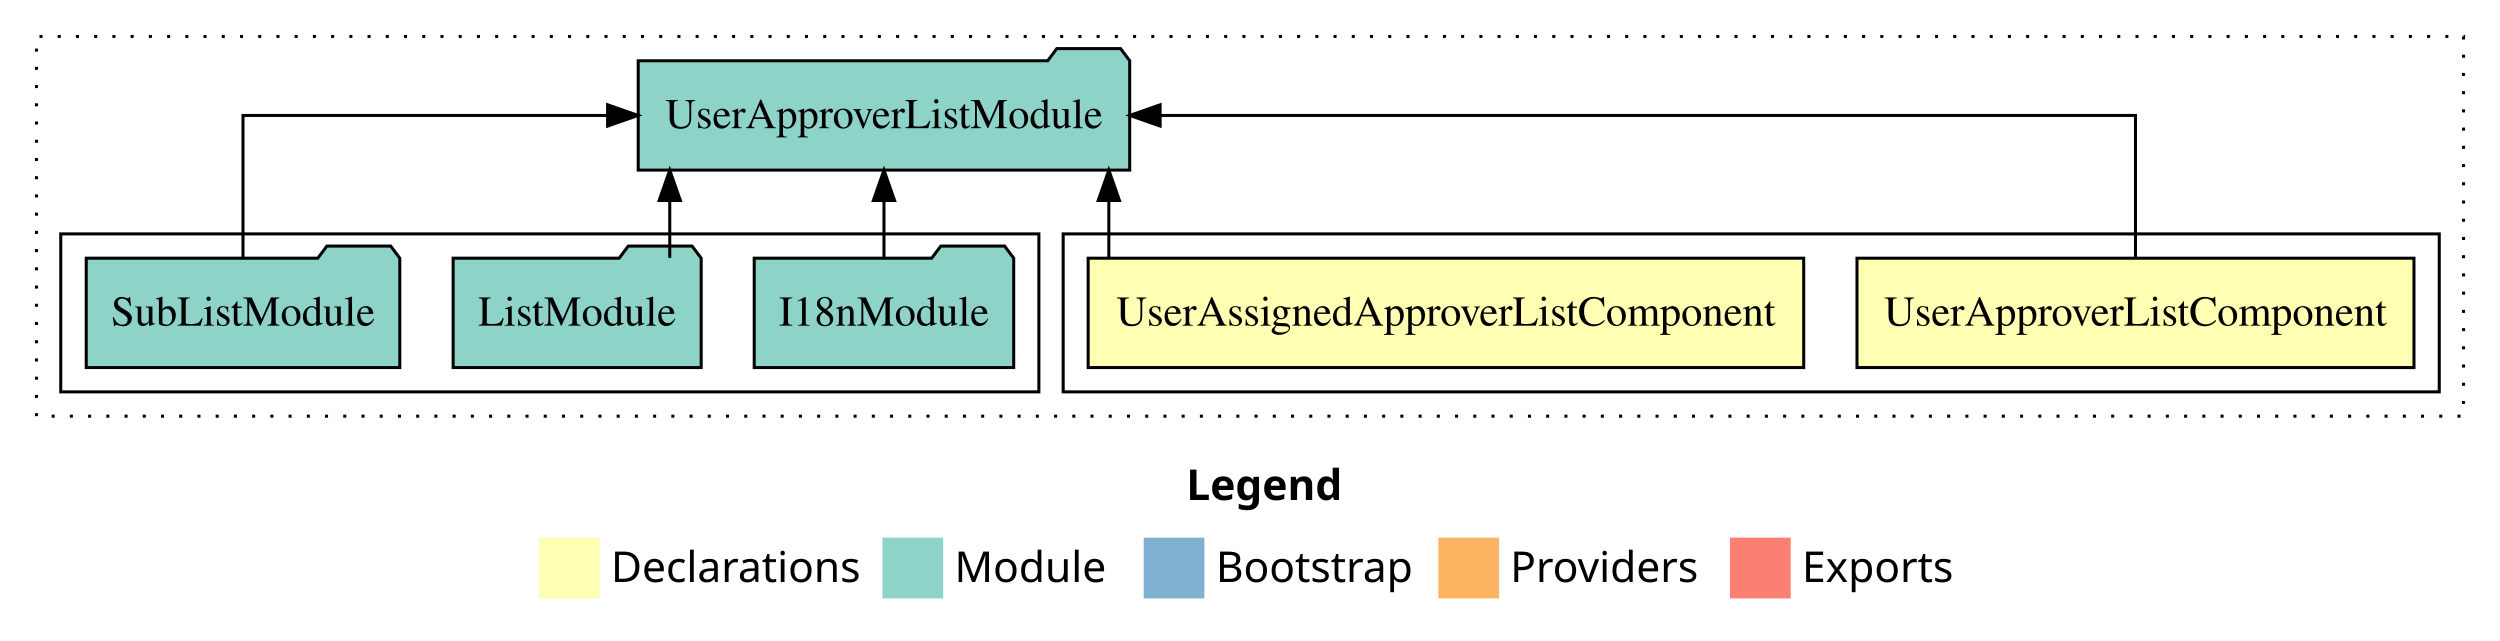
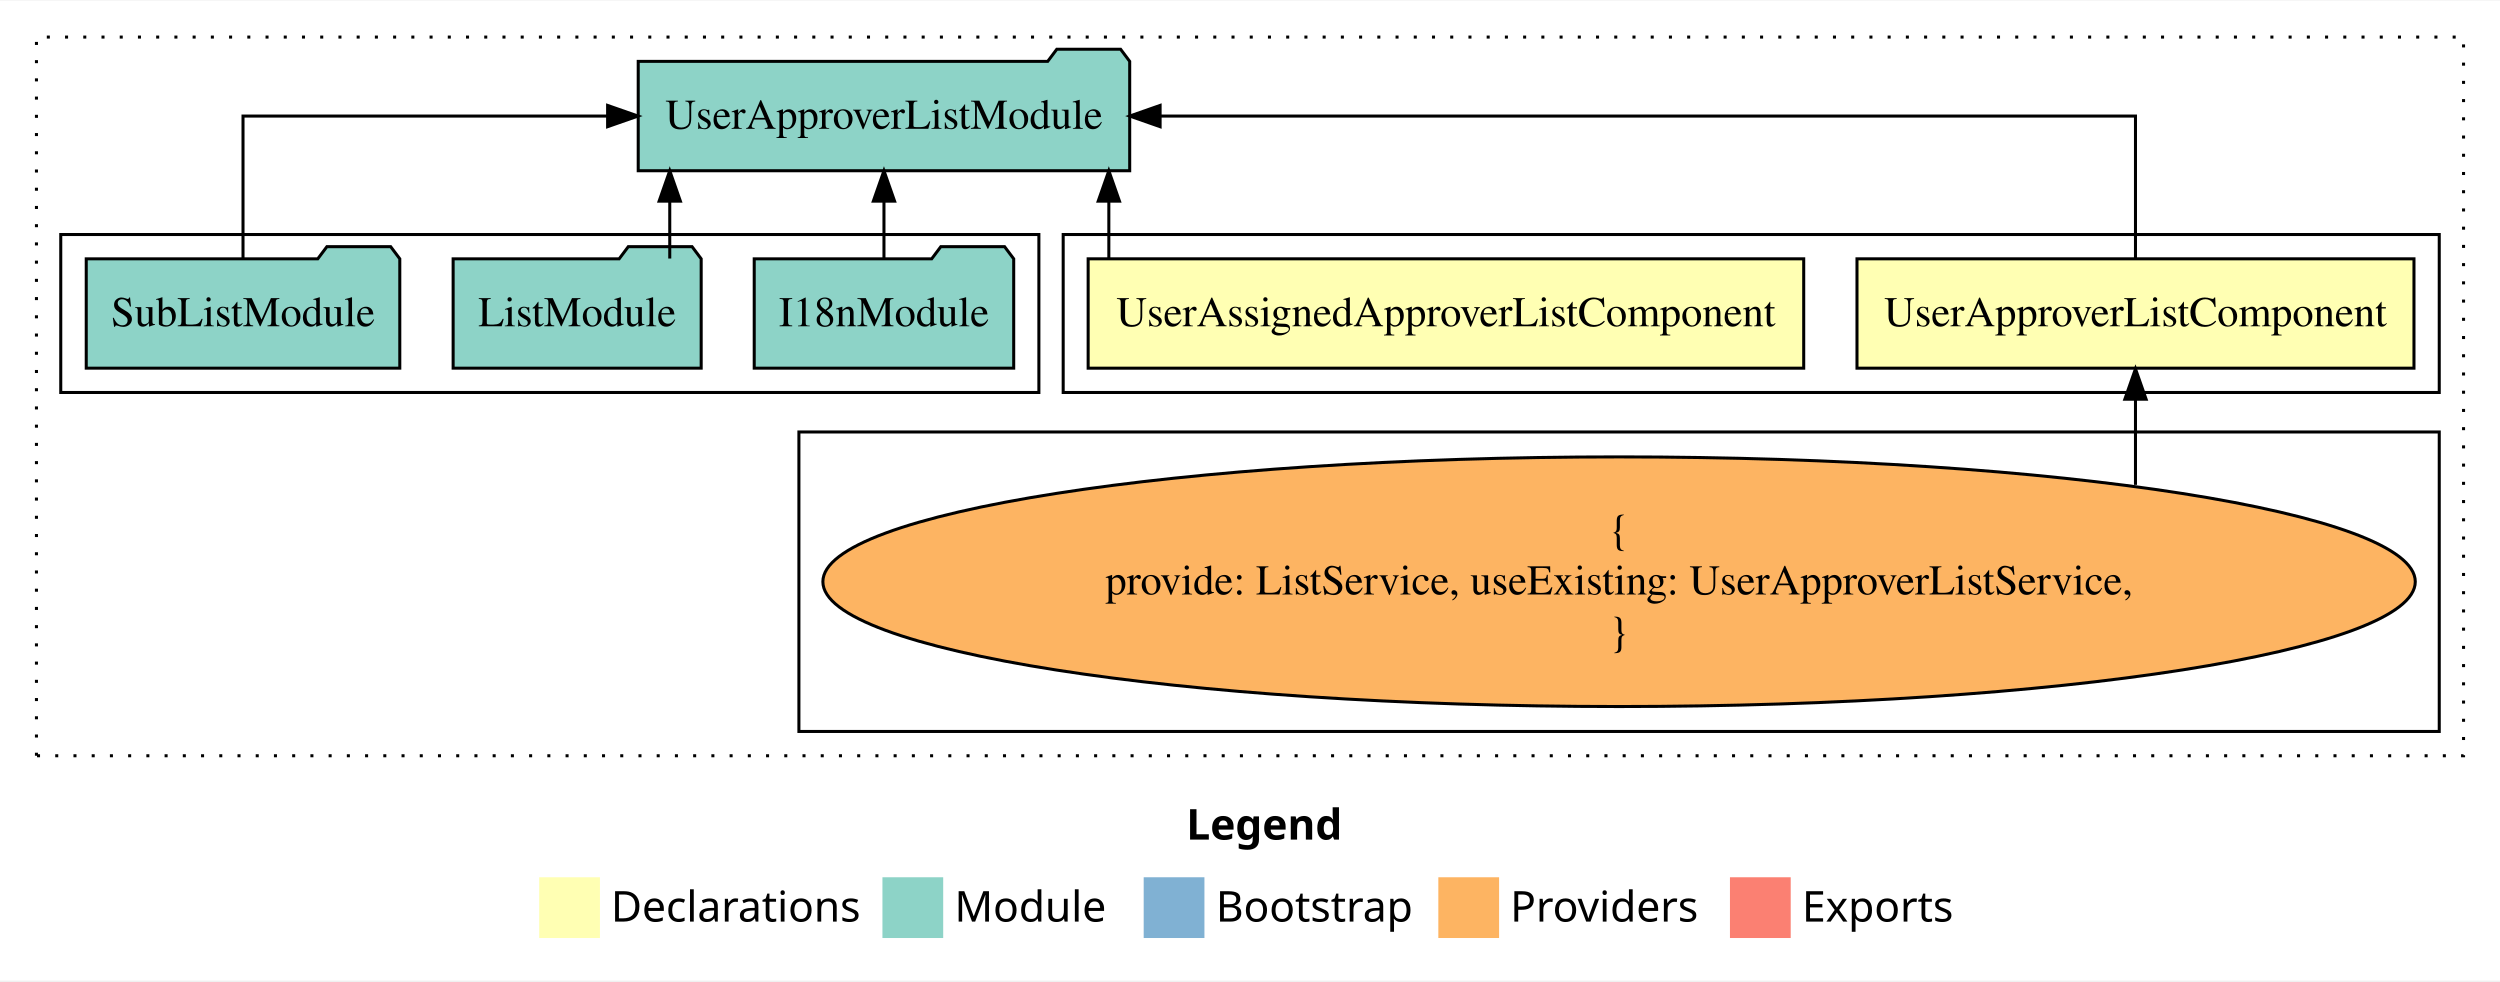
- <svg xmlns="http://www.w3.org/2000/svg" width="823pt" height="211pt" viewBox="0.00 0.00 823.00 211.00">
-   <g id="graph0" class="graph" transform="scale(1 1) rotate(0) translate(4 207)">
-     <polygon fill="#ffffff" stroke="transparent" points="-4,4 -4,-207 819,-207 819,4 -4,4" />
+ <svg xmlns="http://www.w3.org/2000/svg" width="823pt" height="323pt" viewBox="0.00 0.00 823.00 322.59">
+   <g id="graph0" class="graph" transform="scale(1 1) rotate(0) translate(4 318.5901)">
+     <polygon fill="#ffffff" stroke="transparent" points="-4,4 -4,-318.59 819,-318.59 819,4 -4,4" />
    <text text-anchor="start" x="386.509" y="-42.4" font-family="sans-serif" font-weight="bold" font-size="14.00" fill="#000000">Legend</text>
    <polygon fill="#ffffb3" stroke="transparent" points="173.5,-10 173.5,-30 193.5,-30 193.5,-10 173.5,-10" />
    <text text-anchor="start" x="197.129" y="-15.4" font-family="sans-serif" font-size="14.00" fill="#000000">  Declarations</text>
    <polygon fill="#8dd3c7" stroke="transparent" points="286.5,-10 286.5,-30 306.5,-30 306.5,-10 286.5,-10" />
    <text text-anchor="start" x="310.225" y="-15.4" font-family="sans-serif" font-size="14.00" fill="#000000">  Module</text>
    <polygon fill="#80b1d3" stroke="transparent" points="372.5,-10 372.5,-30 392.5,-30 392.5,-10 372.5,-10" />
    <text text-anchor="start" x="396.281" y="-15.4" font-family="sans-serif" font-size="14.00" fill="#000000">  Bootstrap</text>
    <polygon fill="#fdb462" stroke="transparent" points="469.5,-10 469.5,-30 489.5,-30 489.5,-10 469.5,-10" />
    <text text-anchor="start" x="493.173" y="-15.4" font-family="sans-serif" font-size="14.00" fill="#000000">  Providers</text>
    <polygon fill="#fb8072" stroke="transparent" points="565.5,-10 565.5,-30 585.5,-30 585.5,-10 565.5,-10" />
    <text text-anchor="start" x="589.226" y="-15.4" font-family="sans-serif" font-size="14.00" fill="#000000">  Exports</text>
    <g id="clust1" class="cluster">
-       <polygon fill="none" stroke="#000000" stroke-dasharray="1,5" points="8,-70 8,-195 807,-195 807,-70 8,-70" />
+       <polygon fill="none" stroke="#000000" stroke-dasharray="1,5" points="8,-70 8,-306.59 807,-306.59 807,-70 8,-70" />
    </g>
    <g id="clust2" class="cluster">
-       <polygon fill="none" stroke="#000000" points="346,-78 346,-130 799,-130 799,-78 346,-78" />
+       <polygon fill="none" stroke="#000000" points="346,-189.59 346,-241.59 799,-241.59 799,-189.59 346,-189.59" />
+     </g>
+     <g id="clust3" class="cluster">
+       <polygon fill="none" stroke="#000000" points="259,-78 259,-176.59 799,-176.59 799,-78 259,-78" />
    </g>
    <g id="clust5" class="cluster">
-       <polygon fill="none" stroke="#000000" points="16,-78 16,-130 338,-130 338,-78 16,-78" />
+       <polygon fill="none" stroke="#000000" points="16,-189.59 16,-241.59 338,-241.59 338,-189.59 16,-189.59" />
    </g>
    <g id="node1" class="node">
-       <polygon fill="#ffffb3" stroke="#000000" points="790.68,-122 607.32,-122 607.32,-86 790.68,-86 790.68,-122" />
-       <text text-anchor="middle" x="699" y="-99.8" font-family="Times,serif" font-size="14.00" fill="#000000">UserApproverListComponent</text>
+       <polygon fill="#ffffb3" stroke="#000000" points="790.68,-233.59 607.32,-233.59 607.32,-197.59 790.68,-197.59 790.68,-233.59" />
+       <text text-anchor="middle" x="699" y="-211.39" font-family="Times,serif" font-size="14.00" fill="#000000">UserApproverListComponent</text>
    </g>
    <g id="node3" class="node">
-       <polygon fill="#8dd3c7" stroke="#000000" points="367.897,-187 364.897,-191 343.897,-191 340.897,-187 206.102,-187 206.102,-151 367.897,-151 367.897,-187" />
-       <text text-anchor="middle" x="287" y="-164.8" font-family="Times,serif" font-size="14.00" fill="#000000">UserApproverListModule</text>
+       <polygon fill="#8dd3c7" stroke="#000000" points="367.897,-298.59 364.897,-302.59 343.897,-302.59 340.897,-298.59 206.102,-298.59 206.102,-262.59 367.897,-262.59 367.897,-298.59" />
+       <text text-anchor="middle" x="287" y="-276.39" font-family="Times,serif" font-size="14.00" fill="#000000">UserApproverListModule</text>
    </g>
    <g id="edge1" class="edge">
-       <path fill="none" stroke="#000000" d="M699,-122.106C699,-141.339 699,-169 699,-169 699,-169 377.906,-169 377.906,-169" />
-       <polygon fill="#000000" stroke="#000000" points="377.906,-165.5 367.906,-169 377.906,-172.5 377.906,-165.5" />
+       <path fill="none" stroke="#000000" d="M699,-233.696C699,-252.929 699,-280.59 699,-280.59 699,-280.59 377.906,-280.59 377.906,-280.59" />
+       <polygon fill="#000000" stroke="#000000" points="377.906,-277.09 367.906,-280.59 377.906,-284.09 377.906,-277.09" />
    </g>
    <g id="node2" class="node">
-       <polygon fill="#ffffb3" stroke="#000000" points="589.781,-122 354.219,-122 354.219,-86 589.781,-86 589.781,-122" />
-       <text text-anchor="middle" x="472" y="-99.8" font-family="Times,serif" font-size="14.00" fill="#000000">UserAssignedApproverListComponent</text>
+       <polygon fill="#ffffb3" stroke="#000000" points="589.781,-233.59 354.219,-233.59 354.219,-197.59 589.781,-197.59 589.781,-233.59" />
+       <text text-anchor="middle" x="472" y="-211.39" font-family="Times,serif" font-size="14.00" fill="#000000">UserAssignedApproverListComponent</text>
+     </g>
+     <g id="edge3" class="edge">
+       <path fill="none" stroke="#000000" d="M361.029,-233.696C361.029,-233.696 361.029,-252.581 361.029,-252.581" />
+       <polygon fill="#000000" stroke="#000000" points="357.529,-252.581 361.029,-262.581 364.529,-252.581 357.529,-252.581" />
+     </g>
+     <g id="node4" class="node">
+       <ellipse fill="#fdb462" stroke="#000000" cx="529" cy="-127.295" rx="262.111" ry="41.091" />
+       <text text-anchor="middle" x="529" y="-139.895" font-family="Times,serif" font-size="14.00" fill="#000000">{</text>
+       <text text-anchor="middle" x="529" y="-123.095" font-family="Times,serif" font-size="14.00" fill="#000000">    provide: ListService, useExisting: UserApproverListService,</text>
+       <text text-anchor="middle" x="529" y="-106.295" font-family="Times,serif" font-size="14.00" fill="#000000">}</text>
    </g>
    <g id="edge2" class="edge">
-       <path fill="none" stroke="#000000" d="M361.029,-122.106C361.029,-122.106 361.029,-140.991 361.029,-140.991" />
-       <polygon fill="#000000" stroke="#000000" points="357.529,-140.991 361.029,-150.991 364.529,-140.991 357.529,-140.991" />
-     </g>
-     <g id="node4" class="node">
-       <polygon fill="#8dd3c7" stroke="#000000" points="329.711,-122 326.711,-126 305.711,-126 302.711,-122 244.289,-122 244.289,-86 329.711,-86 329.711,-122" />
-       <text text-anchor="middle" x="287" y="-99.8" font-family="Times,serif" font-size="14.00" fill="#000000">I18nModule</text>
-     </g>
-     <g id="edge3" class="edge">
-       <path fill="none" stroke="#000000" d="M287,-122.106C287,-122.106 287,-140.991 287,-140.991" />
-       <polygon fill="#000000" stroke="#000000" points="283.5,-140.991 287,-150.991 290.5,-140.991 283.5,-140.991" />
+       <path fill="none" stroke="#000000" d="M699,-159.172C699,-159.172 699,-187.376 699,-187.376" />
+       <polygon fill="#000000" stroke="#000000" points="695.5,-187.376 699,-197.376 702.5,-187.376 695.5,-187.376" />
    </g>
    <g id="node5" class="node">
-       <polygon fill="#8dd3c7" stroke="#000000" points="226.829,-122 223.829,-126 202.829,-126 199.829,-122 145.171,-122 145.171,-86 226.829,-86 226.829,-122" />
-       <text text-anchor="middle" x="186" y="-99.8" font-family="Times,serif" font-size="14.00" fill="#000000">ListModule</text>
+       <polygon fill="#8dd3c7" stroke="#000000" points="329.711,-233.59 326.711,-237.59 305.711,-237.59 302.711,-233.59 244.289,-233.59 244.289,-197.59 329.711,-197.59 329.711,-233.59" />
+       <text text-anchor="middle" x="287" y="-211.39" font-family="Times,serif" font-size="14.00" fill="#000000">I18nModule</text>
    </g>
    <g id="edge4" class="edge">
-       <path fill="none" stroke="#000000" d="M216.483,-122.106C216.483,-122.106 216.483,-140.991 216.483,-140.991" />
-       <polygon fill="#000000" stroke="#000000" points="212.983,-140.991 216.483,-150.991 219.983,-140.991 212.983,-140.991" />
+       <path fill="none" stroke="#000000" d="M287,-233.696C287,-233.696 287,-252.581 287,-252.581" />
+       <polygon fill="#000000" stroke="#000000" points="283.5,-252.581 287,-262.581 290.5,-252.581 283.5,-252.581" />
    </g>
    <g id="node6" class="node">
-       <polygon fill="#8dd3c7" stroke="#000000" points="127.611,-122 124.611,-126 103.611,-126 100.611,-122 24.389,-122 24.389,-86 127.611,-86 127.611,-122" />
-       <text text-anchor="middle" x="76" y="-99.8" font-family="Times,serif" font-size="14.00" fill="#000000">SubListModule</text>
+       <polygon fill="#8dd3c7" stroke="#000000" points="226.829,-233.59 223.829,-237.59 202.829,-237.59 199.829,-233.59 145.171,-233.59 145.171,-197.59 226.829,-197.59 226.829,-233.59" />
+       <text text-anchor="middle" x="186" y="-211.39" font-family="Times,serif" font-size="14.00" fill="#000000">ListModule</text>
    </g>
    <g id="edge5" class="edge">
-       <path fill="none" stroke="#000000" d="M76,-122.106C76,-141.339 76,-169 76,-169 76,-169 196.025,-169 196.025,-169" />
-       <polygon fill="#000000" stroke="#000000" points="196.025,-172.5 206.025,-169 196.025,-165.5 196.025,-172.5" />
+       <path fill="none" stroke="#000000" d="M216.483,-233.696C216.483,-233.696 216.483,-252.581 216.483,-252.581" />
+       <polygon fill="#000000" stroke="#000000" points="212.983,-252.581 216.483,-262.581 219.983,-252.581 212.983,-252.581" />
+     </g>
+     <g id="node7" class="node">
+       <polygon fill="#8dd3c7" stroke="#000000" points="127.611,-233.59 124.611,-237.59 103.611,-237.59 100.611,-233.59 24.389,-233.59 24.389,-197.59 127.611,-197.59 127.611,-233.59" />
+       <text text-anchor="middle" x="76" y="-211.39" font-family="Times,serif" font-size="14.00" fill="#000000">SubListModule</text>
+     </g>
+     <g id="edge6" class="edge">
+       <path fill="none" stroke="#000000" d="M76,-233.696C76,-252.929 76,-280.59 76,-280.59 76,-280.59 196.025,-280.59 196.025,-280.59" />
+       <polygon fill="#000000" stroke="#000000" points="196.025,-284.09 206.025,-280.59 196.025,-277.09 196.025,-284.09" />
    </g>
  </g>
</svg>
